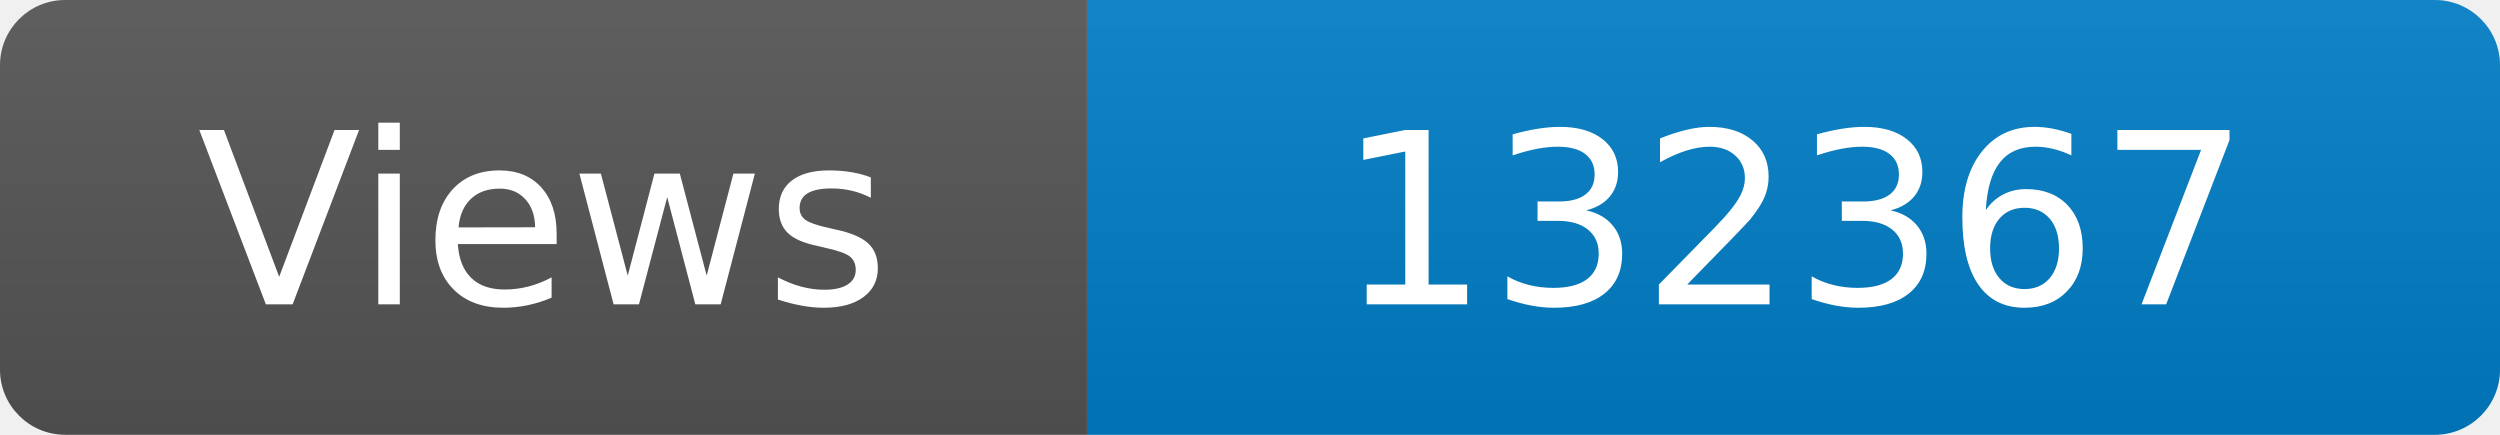
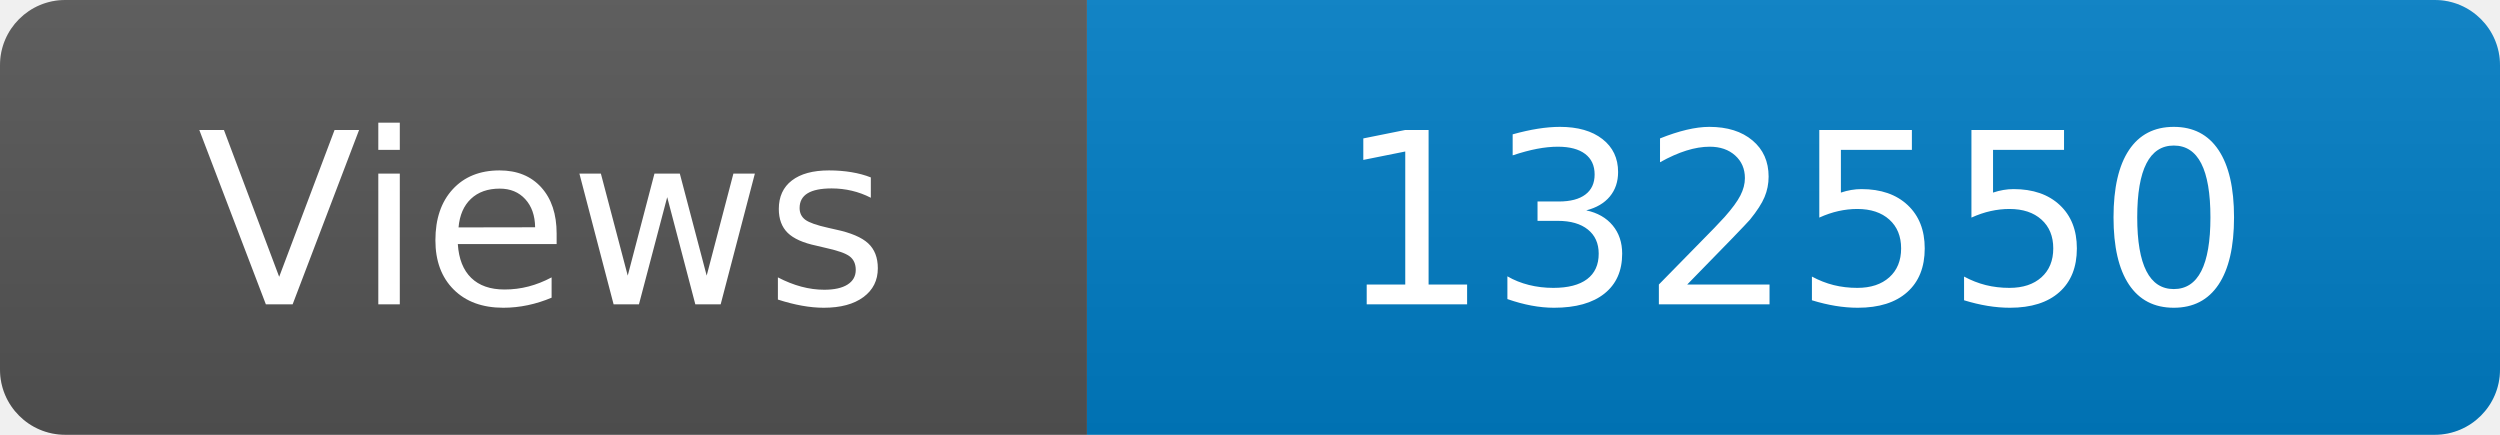
<svg xmlns="http://www.w3.org/2000/svg" width="115" height="20" role="img" aria-label="Maintained?: yes">
  <linearGradient id="s" x2="0" y2="100%">
    <stop offset="0" stop-color="#bbb" stop-opacity=".1" />
    <stop offset="1" stop-opacity=".1" />
  </linearGradient>
  <clipPath id="r">
    <rect width="115" height="20" rx="3" fill="#fff" />
  </clipPath>
  <g clip-path="url(#r)">
    <rect width="50" height="20" fill="#555" />
    <rect x="50" width="160" height="20" fill="#007ec6" />
    <rect width="115" height="20" fill="url(#s)" />
  </g>
  <g fill="#fff" text-anchor="middle" font-family="Verdana,Geneva,DejaVu Sans,sans-serif" font-size="110">
    <text x="250" y="140" transform="scale(.1)" fill="#fff">Views</text>
-     <text x="825" y="140" transform="scale(.1)" fill="#fff">132367</text>
+     <text x="825" y="140" transform="scale(.1)" fill="#fff">132550</text>
  </g>
</svg>
